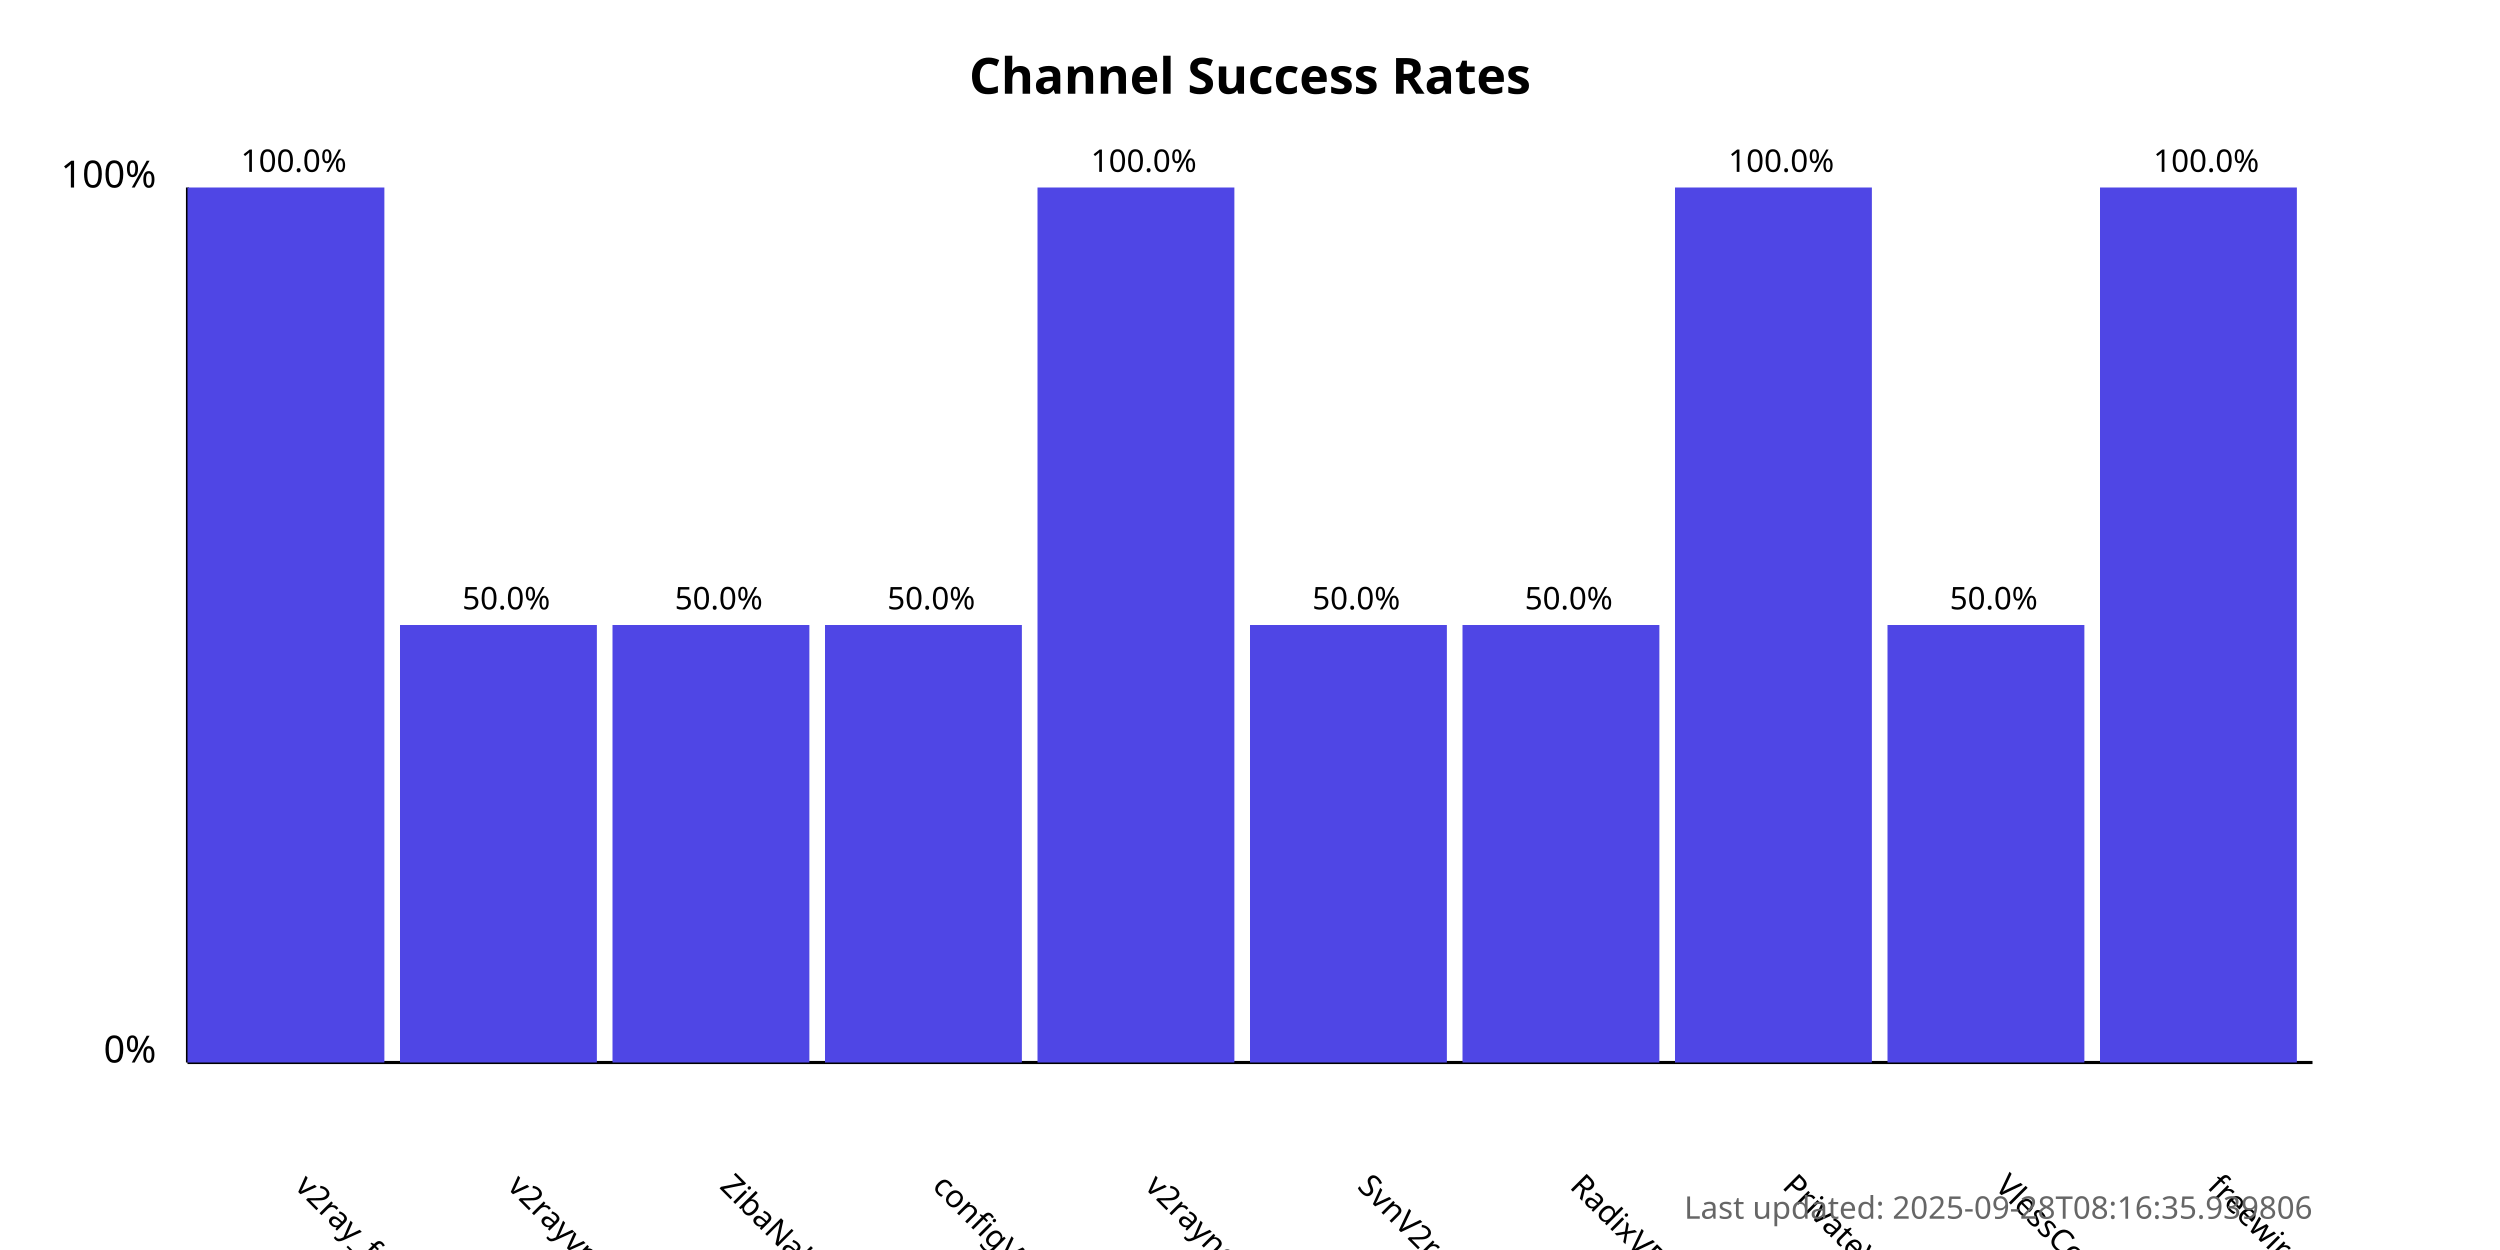
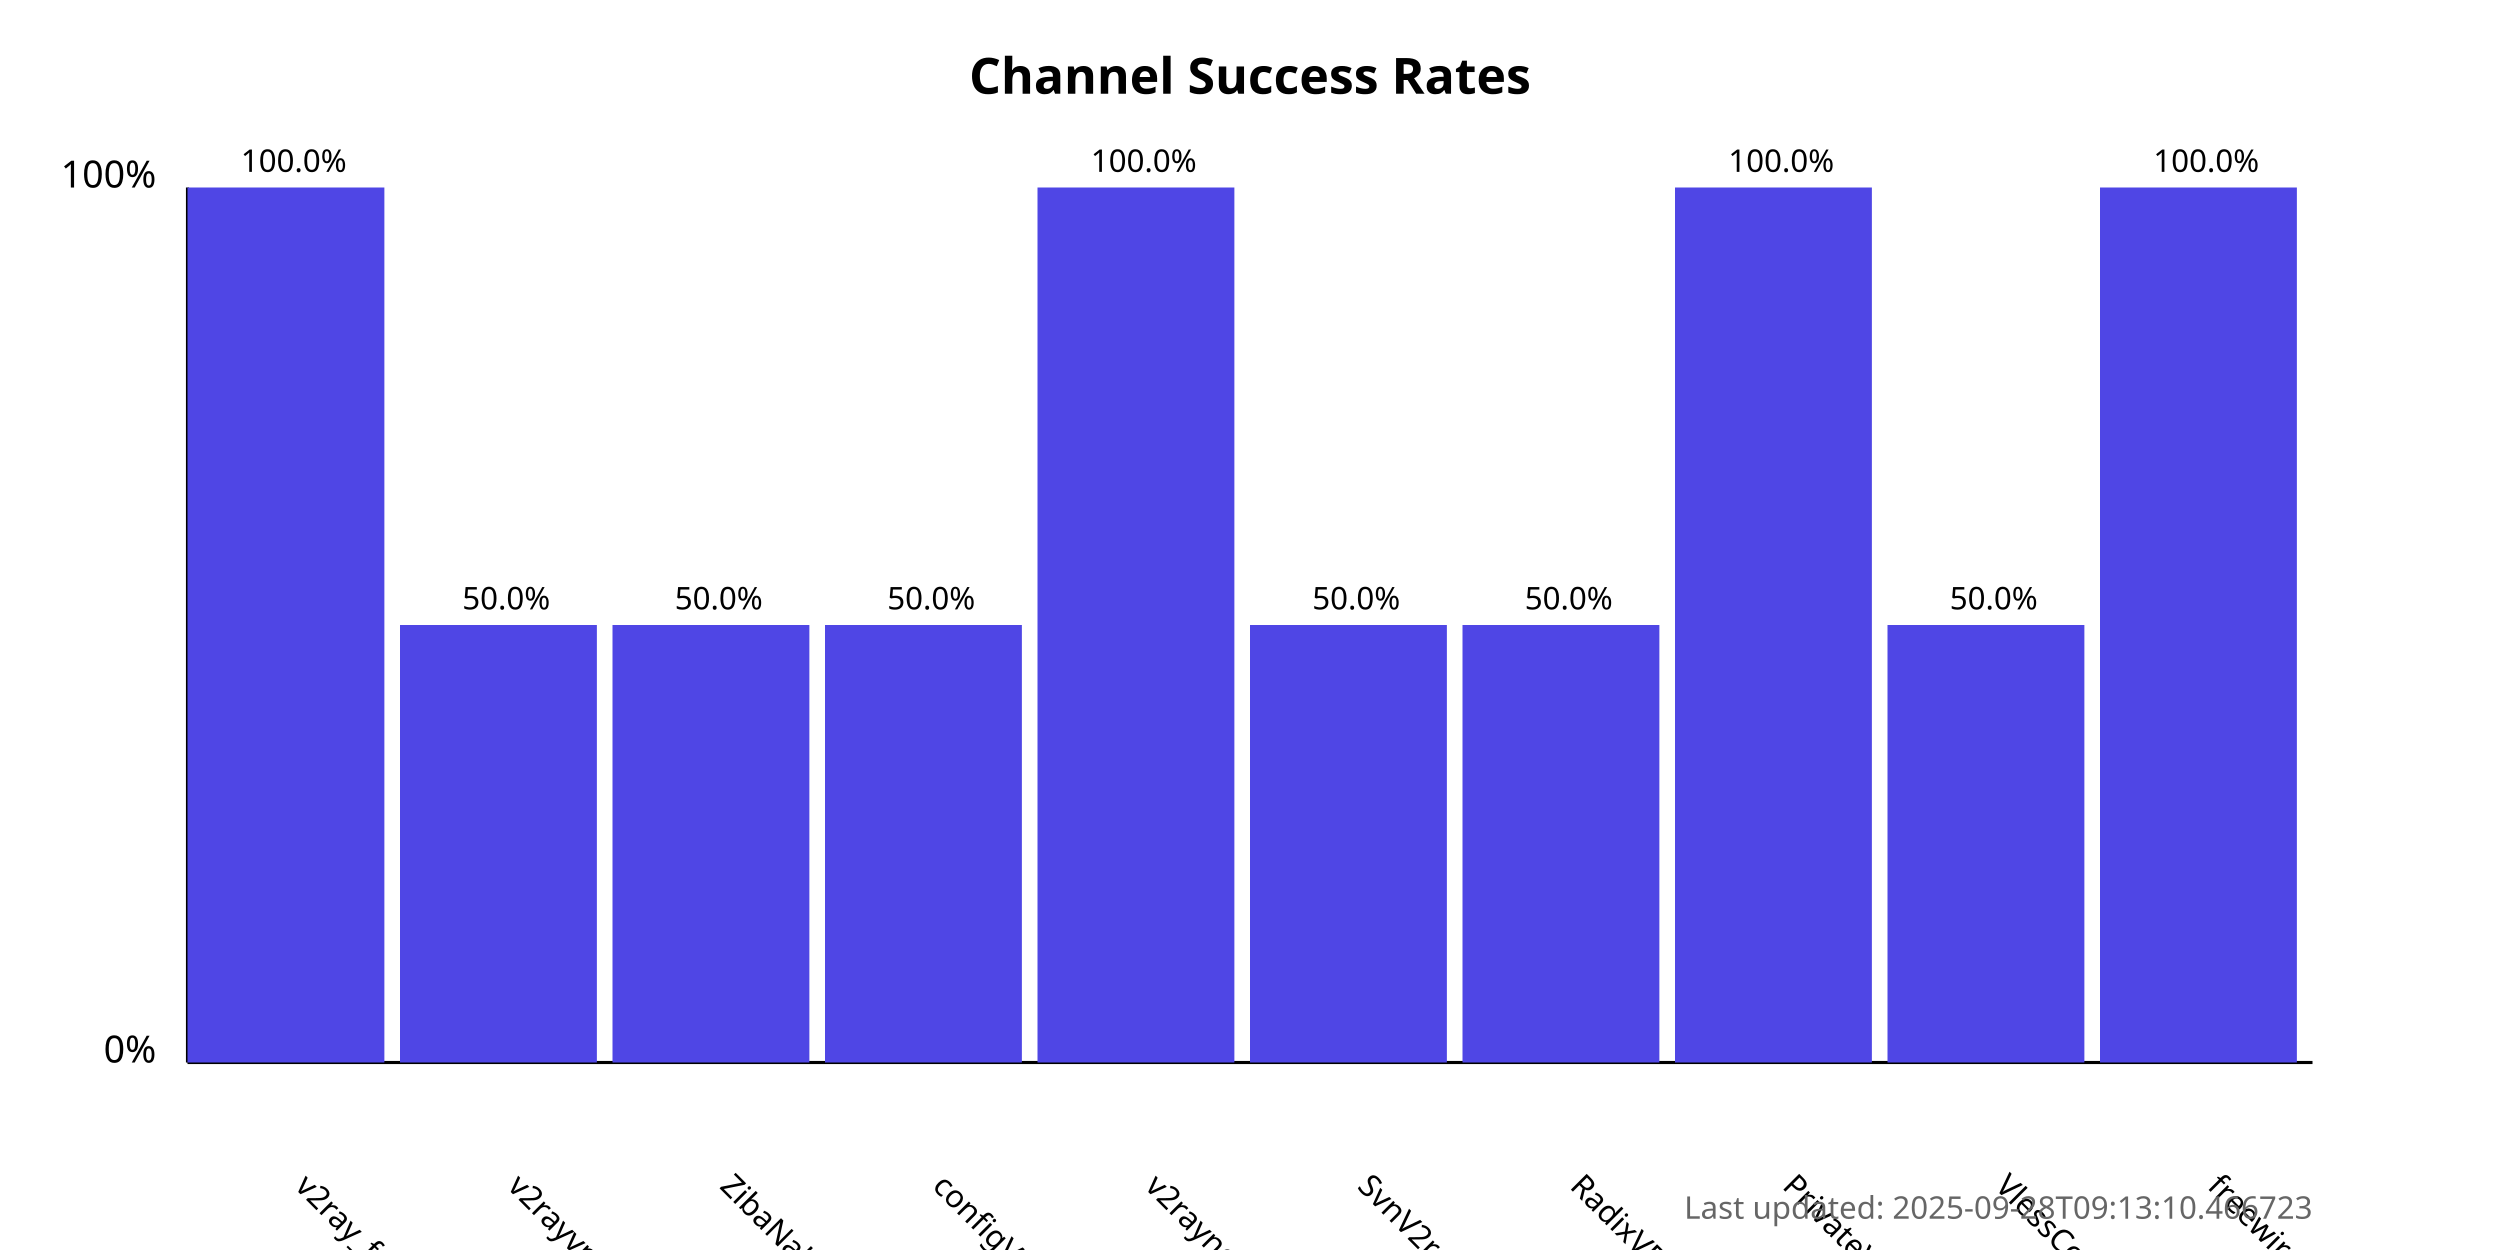
<svg xmlns="http://www.w3.org/2000/svg" width="800" height="400">
  <style>
            .chart-title { font: bold 16px sans-serif; }
            .axis-label { font: 12px sans-serif; }
            .tick-label { font: 10px sans-serif; }
            .bar { fill: #4f46e5; }
            .bar:hover { fill: #6366f1; }
            .timestamp { font: 10px sans-serif; fill: #666; }
        </style>
  <text x="400.0" y="30" text-anchor="middle" class="chart-title">
            Channel Success Rates
        </text>
  <line x1="60" y1="340" x2="60" y2="60" stroke="black" stroke-width="1" />
  <line x1="60" y1="340" x2="740" y2="340" stroke="black" stroke-width="1" />
  <text x="50" y="340" text-anchor="end" class="axis-label">0%</text>
  <text x="50" y="60" text-anchor="end" class="axis-label">100%</text>
  <g>
    <rect x="60" y="60.0" width="63.0" height="280.0" class="bar" />
    <text x="94.0" y="380" transform="rotate(45, 94.0, 380)" text-anchor="start" class="tick-label">
                v2ray_free_conf
            </text>
    <text x="94.0" y="55.0" text-anchor="middle" class="tick-label">
                100.0%
            </text>
  </g>
  <g>
    <rect x="128.0" y="200.0" width="63.0" height="140.0" class="bar" />
    <text x="162.0" y="380" transform="rotate(45, 162.0, 380)" text-anchor="start" class="tick-label">
                v2rayvpno
            </text>
    <text x="162.0" y="195.0" text-anchor="middle" class="tick-label">
                50.0%
            </text>
  </g>
  <g>
    <rect x="196.0" y="200.0" width="63.0" height="140.0" class="bar" />
    <text x="230.0" y="380" transform="rotate(45, 230.0, 380)" text-anchor="start" class="tick-label">
                ZibaNabz
            </text>
    <text x="230.0" y="195.0" text-anchor="middle" class="tick-label">
                50.0%
            </text>
  </g>
  <g>
    <rect x="264.0" y="200.0" width="63.0" height="140.0" class="bar" />
    <text x="298.0" y="380" transform="rotate(45, 298.0, 380)" text-anchor="start" class="tick-label">
                configV2rayForFree
            </text>
    <text x="298.0" y="195.0" text-anchor="middle" class="tick-label">
                50.0%
            </text>
  </g>
  <g>
    <rect x="332.0" y="60.0" width="63.0" height="280.0" class="bar" />
    <text x="366.0" y="380" transform="rotate(45, 366.0, 380)" text-anchor="start" class="tick-label">
                v2rayngvpn
            </text>
    <text x="366.0" y="55.0" text-anchor="middle" class="tick-label">
                100.0%
            </text>
  </g>
  <g>
    <rect x="400.0" y="200.0" width="63.0" height="140.0" class="bar" />
    <text x="434.0" y="380" transform="rotate(45, 434.0, 380)" text-anchor="start" class="tick-label">
                SvnV2ray
            </text>
    <text x="434.0" y="195.0" text-anchor="middle" class="tick-label">
                50.0%
            </text>
  </g>
  <g>
    <rect x="468.0" y="200.0" width="63.0" height="140.0" class="bar" />
    <text x="502.0" y="380" transform="rotate(45, 502.0, 380)" text-anchor="start" class="tick-label">
                RadixVPN
            </text>
    <text x="502.0" y="195.0" text-anchor="middle" class="tick-label">
                50.0%
            </text>
  </g>
  <g>
    <rect x="536.0" y="60.0" width="63.0" height="280.0" class="bar" />
    <text x="570.0" y="380" transform="rotate(45, 570.0, 380)" text-anchor="start" class="tick-label">
                PrivateVPNs
            </text>
    <text x="570.0" y="55.0" text-anchor="middle" class="tick-label">
                100.0%
            </text>
  </g>
  <g>
    <rect x="604.0" y="200.0" width="63.0" height="140.0" class="bar" />
    <text x="638.0" y="380" transform="rotate(45, 638.0, 380)" text-anchor="start" class="tick-label">
                VlessConfig
            </text>
    <text x="638.0" y="195.0" text-anchor="middle" class="tick-label">
                50.0%
            </text>
  </g>
  <g>
    <rect x="672.0" y="60.0" width="63.0" height="280.0" class="bar" />
    <text x="706.0" y="380" transform="rotate(45, 706.0, 380)" text-anchor="start" class="tick-label">
                freewireguard
            </text>
    <text x="706.0" y="55.0" text-anchor="middle" class="tick-label">
                100.0%
            </text>
  </g>
  <text x="740" y="390" text-anchor="end" class="timestamp">
-             Last updated: 2025-09-28T08:16:35.939806
+             Last updated: 2025-09-28T09:13:10.466723
        </text>
</svg>
